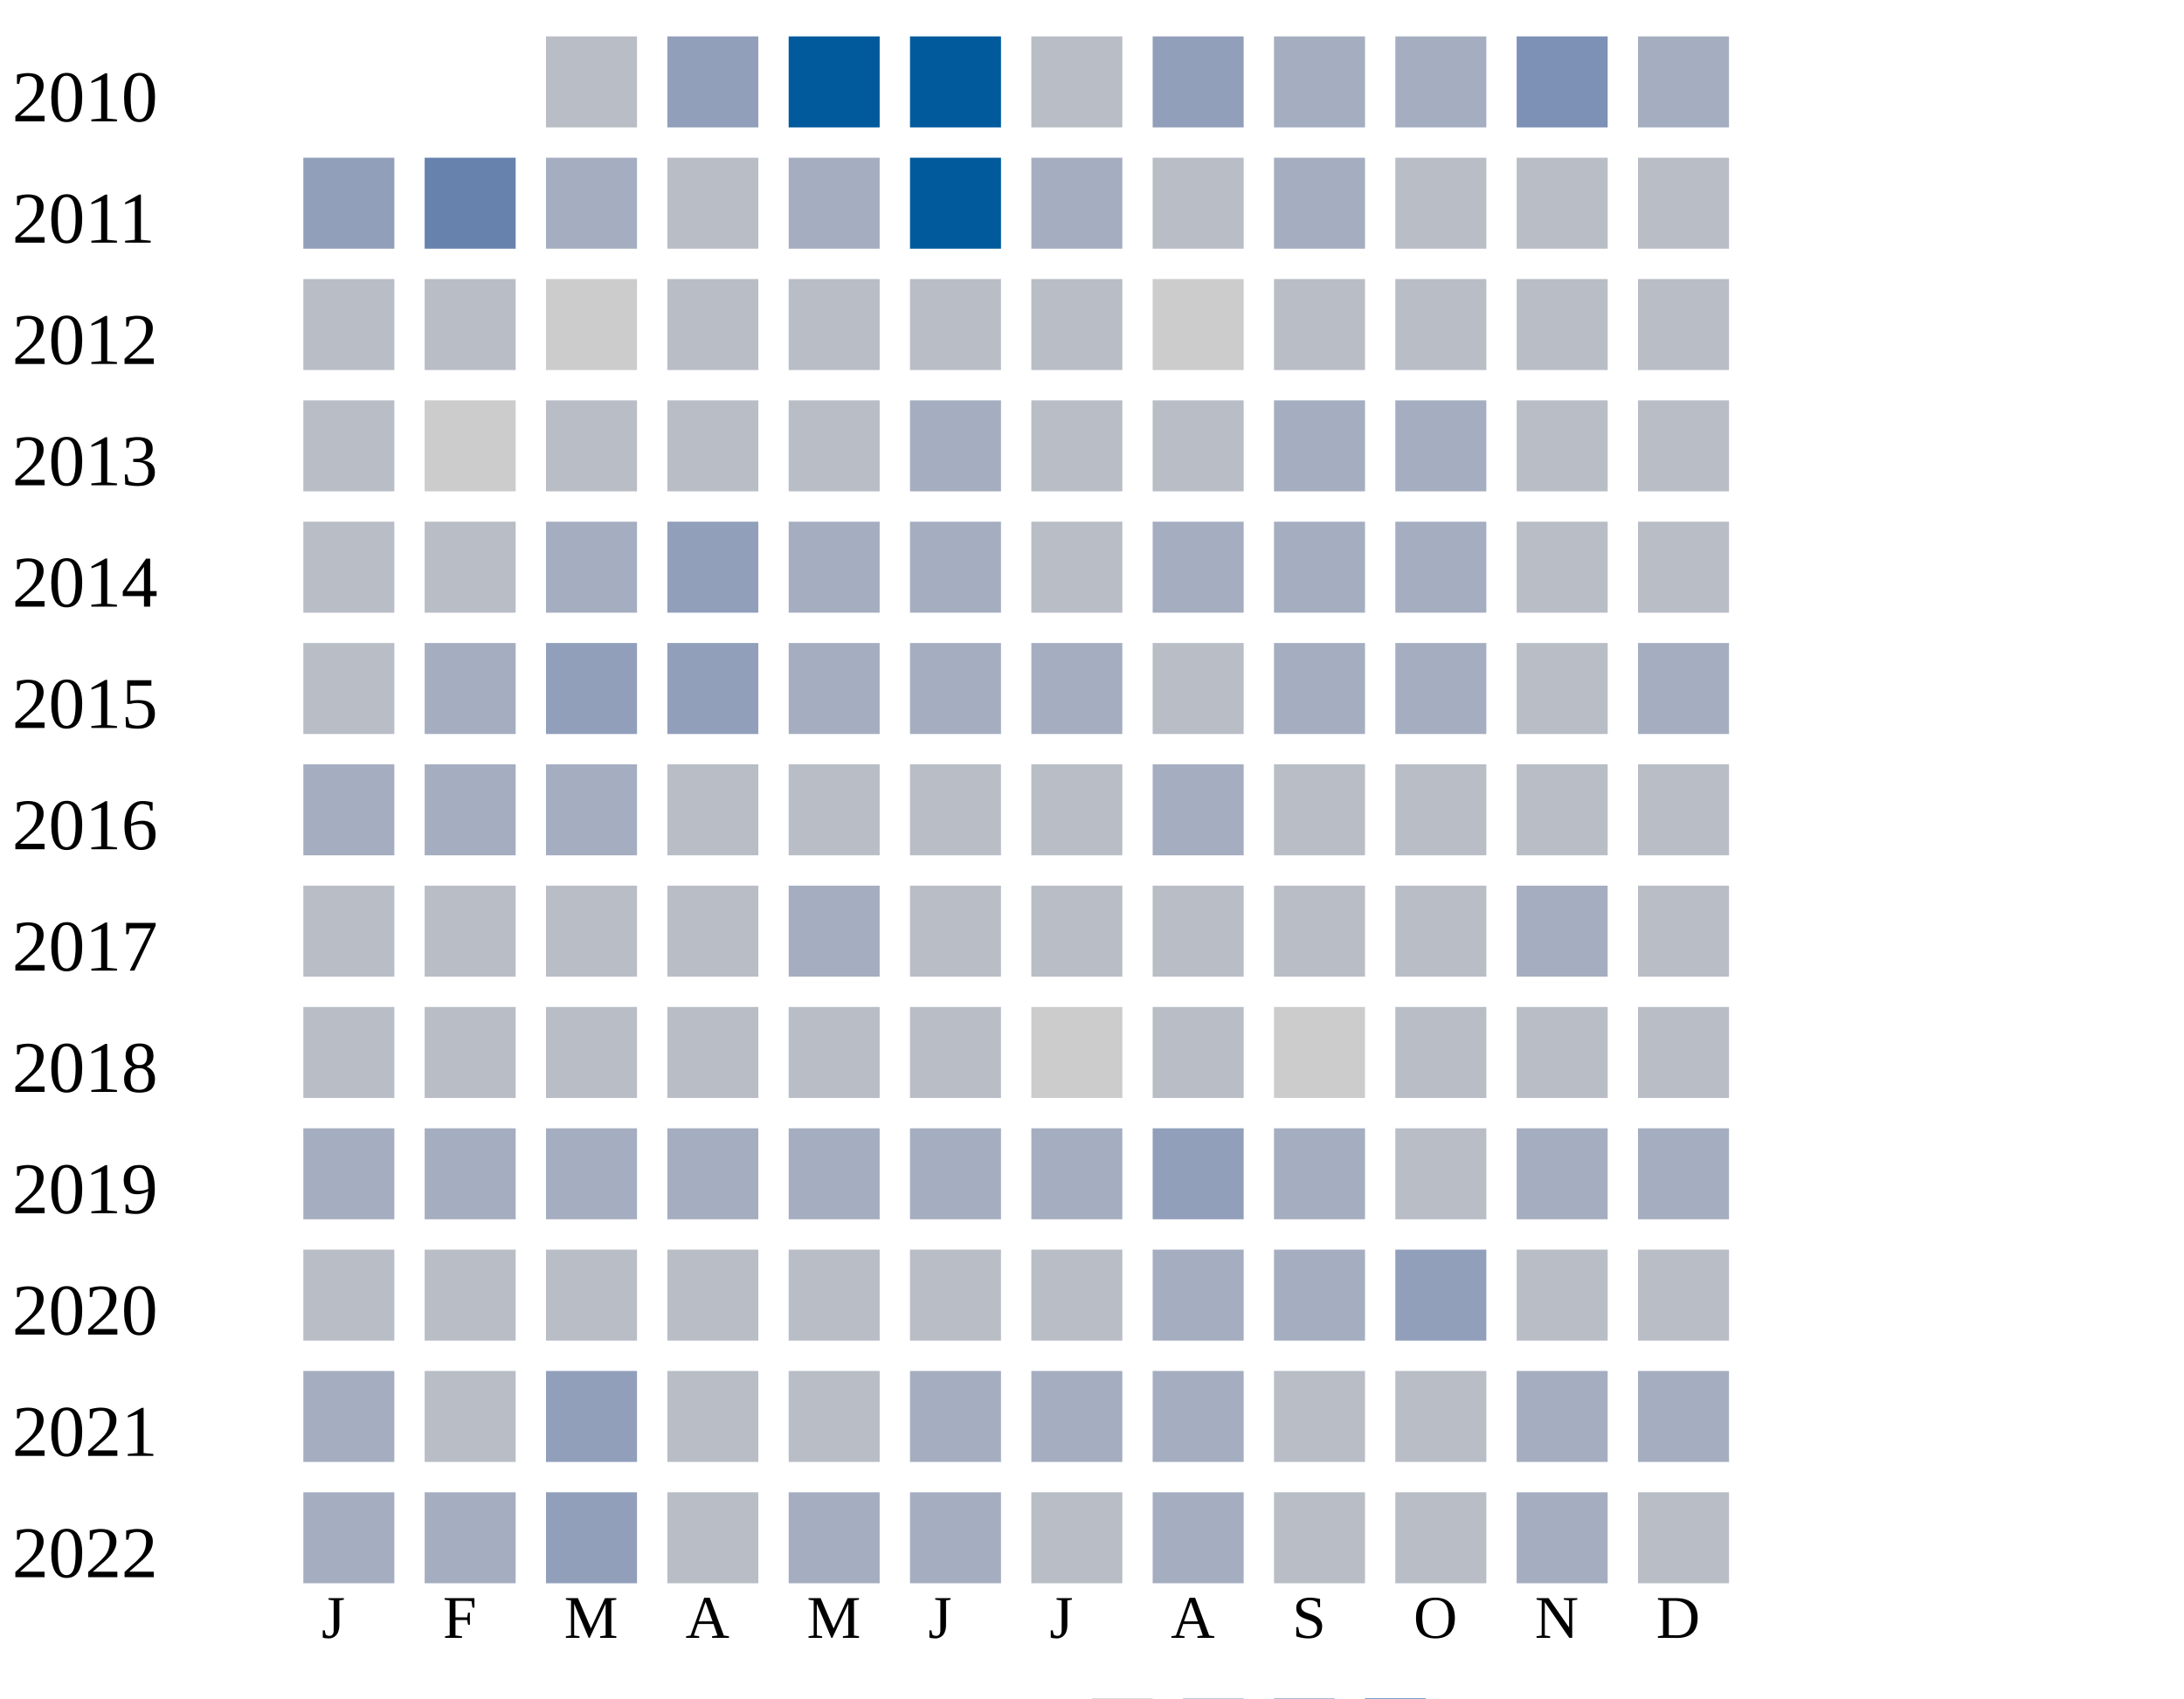
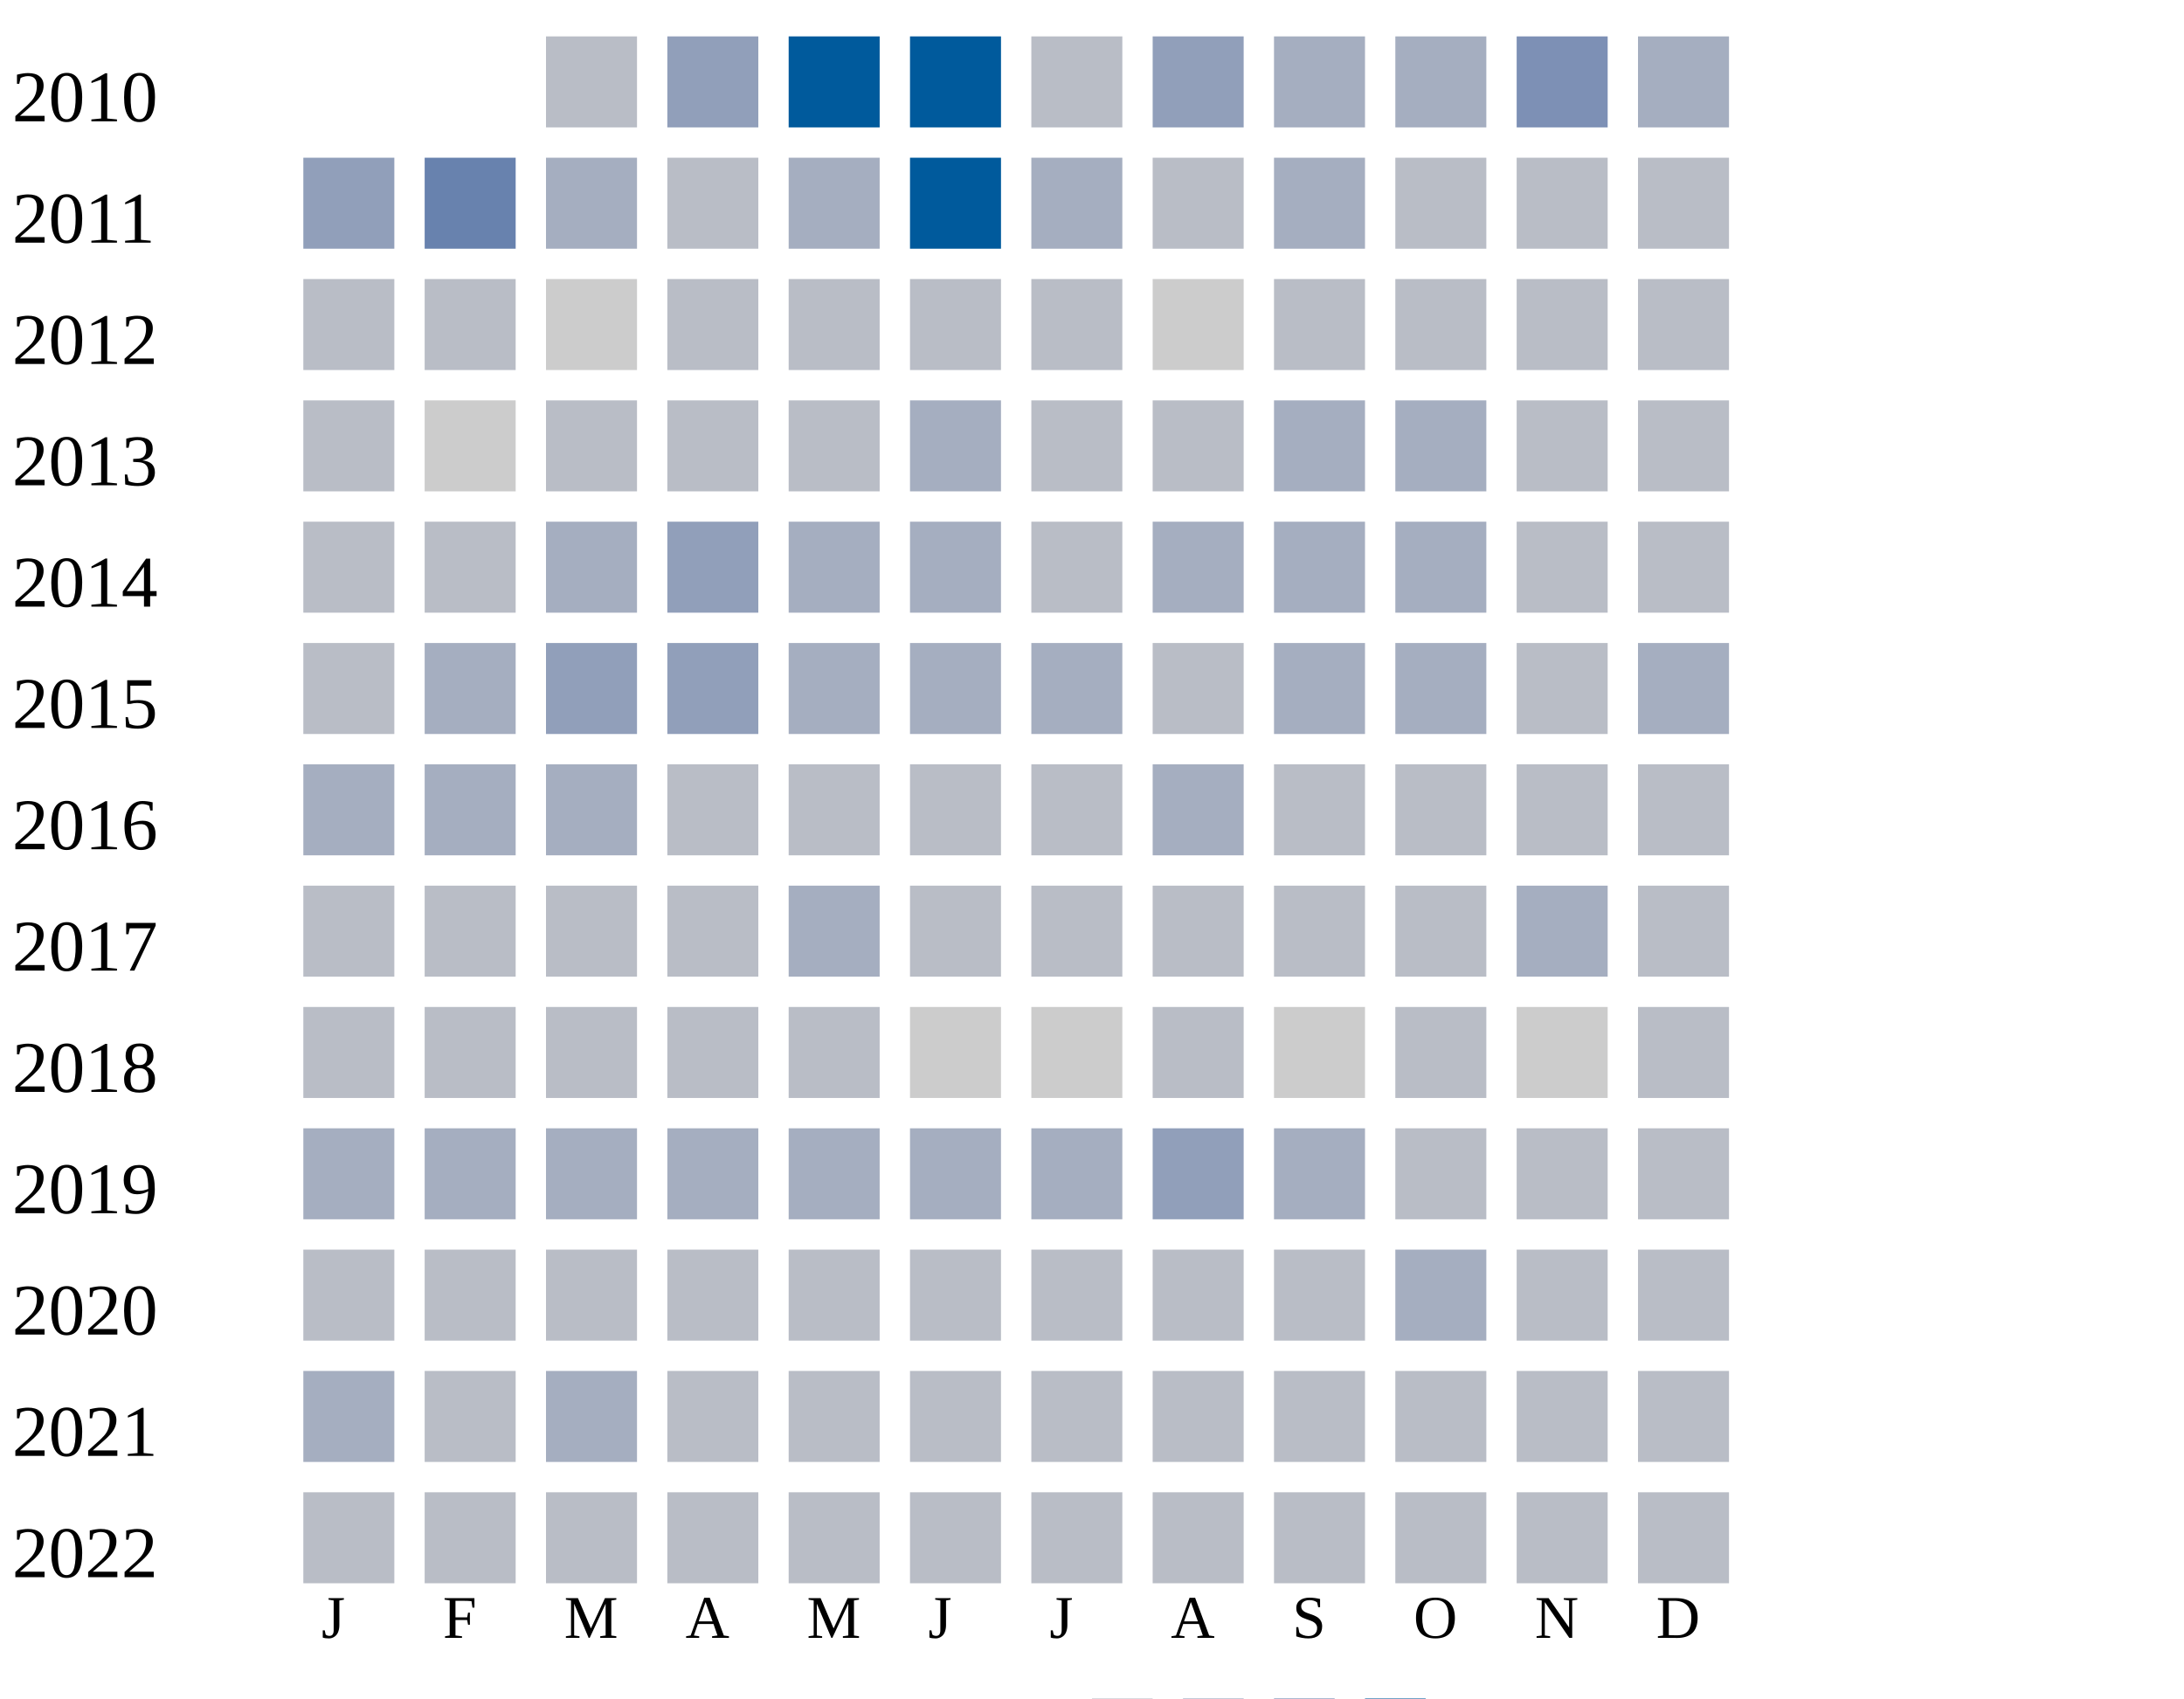
<svg xmlns="http://www.w3.org/2000/svg" width="360" height="280">
  <g transform="translate(0 0)">
    <text x="2" y="20">2010</text>
    <rect x="90" y="6" width="15" height="15" fill="#b9bdc6" />
    <rect x="110" y="6" width="15" height="15" fill="#919fba" />
    <rect x="130" y="6" width="15" height="15" fill="#005a9c" />
    <rect x="150" y="6" width="15" height="15" fill="#005a9c" />
    <rect x="170" y="6" width="15" height="15" fill="#b9bdc6" />
    <rect x="190" y="6" width="15" height="15" fill="#919fba" />
    <rect x="210" y="6" width="15" height="15" fill="#a5aec0" />
    <rect x="230" y="6" width="15" height="15" fill="#a5aec0" />
    <rect x="250" y="6" width="15" height="15" fill="#7d90b5" />
    <rect x="270" y="6" width="15" height="15" fill="#a5aec0" />
  </g>
  <g transform="translate(0 20)">
    <text x="2" y="20">2011</text>
    <rect x="50" y="6" width="15" height="15" fill="#919fba" />
    <rect x="70" y="6" width="15" height="15" fill="#6882ae" />
    <rect x="90" y="6" width="15" height="15" fill="#a5aec0" />
    <rect x="110" y="6" width="15" height="15" fill="#b9bdc6" />
    <rect x="130" y="6" width="15" height="15" fill="#a5aec0" />
    <rect x="150" y="6" width="15" height="15" fill="#005a9c" />
    <rect x="170" y="6" width="15" height="15" fill="#a5aec0" />
    <rect x="190" y="6" width="15" height="15" fill="#b9bdc6" />
    <rect x="210" y="6" width="15" height="15" fill="#a5aec0" />
    <rect x="230" y="6" width="15" height="15" fill="#b9bdc6" />
    <rect x="250" y="6" width="15" height="15" fill="#b9bdc6" />
    <rect x="270" y="6" width="15" height="15" fill="#b9bdc6" />
  </g>
  <g transform="translate(0 40)">
    <text x="2" y="20">2012</text>
    <rect x="50" y="6" width="15" height="15" fill="#b9bdc6" />
    <rect x="70" y="6" width="15" height="15" fill="#b9bdc6" />
    <rect x="90" y="6" width="15" height="15" fill="#cccccc" />
    <rect x="110" y="6" width="15" height="15" fill="#b9bdc6" />
    <rect x="130" y="6" width="15" height="15" fill="#b9bdc6" />
    <rect x="150" y="6" width="15" height="15" fill="#b9bdc6" />
    <rect x="170" y="6" width="15" height="15" fill="#b9bdc6" />
    <rect x="190" y="6" width="15" height="15" fill="#cccccc" />
    <rect x="210" y="6" width="15" height="15" fill="#b9bdc6" />
    <rect x="230" y="6" width="15" height="15" fill="#b9bdc6" />
    <rect x="250" y="6" width="15" height="15" fill="#b9bdc6" />
    <rect x="270" y="6" width="15" height="15" fill="#b9bdc6" />
  </g>
  <g transform="translate(0 60)">
    <text x="2" y="20">2013</text>
    <rect x="50" y="6" width="15" height="15" fill="#b9bdc6" />
    <rect x="70" y="6" width="15" height="15" fill="#cccccc" />
    <rect x="90" y="6" width="15" height="15" fill="#b9bdc6" />
    <rect x="110" y="6" width="15" height="15" fill="#b9bdc6" />
    <rect x="130" y="6" width="15" height="15" fill="#b9bdc6" />
    <rect x="150" y="6" width="15" height="15" fill="#a5aec0" />
    <rect x="170" y="6" width="15" height="15" fill="#b9bdc6" />
    <rect x="190" y="6" width="15" height="15" fill="#b9bdc6" />
    <rect x="210" y="6" width="15" height="15" fill="#a5aec0" />
    <rect x="230" y="6" width="15" height="15" fill="#a5aec0" />
    <rect x="250" y="6" width="15" height="15" fill="#b9bdc6" />
    <rect x="270" y="6" width="15" height="15" fill="#b9bdc6" />
  </g>
  <g transform="translate(0 80)">
    <text x="2" y="20">2014</text>
    <rect x="50" y="6" width="15" height="15" fill="#b9bdc6" />
    <rect x="70" y="6" width="15" height="15" fill="#b9bdc6" />
    <rect x="90" y="6" width="15" height="15" fill="#a5aec0" />
    <rect x="110" y="6" width="15" height="15" fill="#919fba" />
    <rect x="130" y="6" width="15" height="15" fill="#a5aec0" />
    <rect x="150" y="6" width="15" height="15" fill="#a5aec0" />
    <rect x="170" y="6" width="15" height="15" fill="#b9bdc6" />
    <rect x="190" y="6" width="15" height="15" fill="#a5aec0" />
    <rect x="210" y="6" width="15" height="15" fill="#a5aec0" />
    <rect x="230" y="6" width="15" height="15" fill="#a5aec0" />
    <rect x="250" y="6" width="15" height="15" fill="#b9bdc6" />
    <rect x="270" y="6" width="15" height="15" fill="#b9bdc6" />
  </g>
  <g transform="translate(0 100)">
    <text x="2" y="20">2015</text>
    <rect x="50" y="6" width="15" height="15" fill="#b9bdc6" />
    <rect x="70" y="6" width="15" height="15" fill="#a5aec0" />
    <rect x="90" y="6" width="15" height="15" fill="#919fba" />
    <rect x="110" y="6" width="15" height="15" fill="#919fba" />
    <rect x="130" y="6" width="15" height="15" fill="#a5aec0" />
    <rect x="150" y="6" width="15" height="15" fill="#a5aec0" />
    <rect x="170" y="6" width="15" height="15" fill="#a5aec0" />
    <rect x="190" y="6" width="15" height="15" fill="#b9bdc6" />
    <rect x="210" y="6" width="15" height="15" fill="#a5aec0" />
    <rect x="230" y="6" width="15" height="15" fill="#a5aec0" />
    <rect x="250" y="6" width="15" height="15" fill="#b9bdc6" />
    <rect x="270" y="6" width="15" height="15" fill="#a5aec0" />
  </g>
  <g transform="translate(0 120)">
    <text x="2" y="20">2016</text>
    <rect x="50" y="6" width="15" height="15" fill="#a5aec0" />
    <rect x="70" y="6" width="15" height="15" fill="#a5aec0" />
    <rect x="90" y="6" width="15" height="15" fill="#a5aec0" />
    <rect x="110" y="6" width="15" height="15" fill="#b9bdc6" />
    <rect x="130" y="6" width="15" height="15" fill="#b9bdc6" />
    <rect x="150" y="6" width="15" height="15" fill="#b9bdc6" />
    <rect x="170" y="6" width="15" height="15" fill="#b9bdc6" />
    <rect x="190" y="6" width="15" height="15" fill="#a5aec0" />
    <rect x="210" y="6" width="15" height="15" fill="#b9bdc6" />
    <rect x="230" y="6" width="15" height="15" fill="#b9bdc6" />
    <rect x="250" y="6" width="15" height="15" fill="#b9bdc6" />
    <rect x="270" y="6" width="15" height="15" fill="#b9bdc6" />
  </g>
  <g transform="translate(0 140)">
    <text x="2" y="20">2017</text>
    <rect x="50" y="6" width="15" height="15" fill="#b9bdc6" />
    <rect x="70" y="6" width="15" height="15" fill="#b9bdc6" />
    <rect x="90" y="6" width="15" height="15" fill="#b9bdc6" />
    <rect x="110" y="6" width="15" height="15" fill="#b9bdc6" />
    <rect x="130" y="6" width="15" height="15" fill="#a5aec0" />
    <rect x="150" y="6" width="15" height="15" fill="#b9bdc6" />
    <rect x="170" y="6" width="15" height="15" fill="#b9bdc6" />
    <rect x="190" y="6" width="15" height="15" fill="#b9bdc6" />
    <rect x="210" y="6" width="15" height="15" fill="#b9bdc6" />
    <rect x="230" y="6" width="15" height="15" fill="#b9bdc6" />
    <rect x="250" y="6" width="15" height="15" fill="#a5aec0" />
    <rect x="270" y="6" width="15" height="15" fill="#b9bdc6" />
  </g>
  <g transform="translate(0 160)">
    <text x="2" y="20">2018</text>
    <rect x="50" y="6" width="15" height="15" fill="#b9bdc6" />
    <rect x="70" y="6" width="15" height="15" fill="#b9bdc6" />
    <rect x="90" y="6" width="15" height="15" fill="#b9bdc6" />
    <rect x="110" y="6" width="15" height="15" fill="#b9bdc6" />
    <rect x="130" y="6" width="15" height="15" fill="#b9bdc6" />
-     <rect x="150" y="6" width="15" height="15" fill="#b9bdc6" />
+     <rect x="150" y="6" width="15" height="15" fill="#cccccc" />
    <rect x="170" y="6" width="15" height="15" fill="#cccccc" />
    <rect x="190" y="6" width="15" height="15" fill="#b9bdc6" />
    <rect x="210" y="6" width="15" height="15" fill="#cccccc" />
    <rect x="230" y="6" width="15" height="15" fill="#b9bdc6" />
-     <rect x="250" y="6" width="15" height="15" fill="#b9bdc6" />
+     <rect x="250" y="6" width="15" height="15" fill="#cccccc" />
    <rect x="270" y="6" width="15" height="15" fill="#b9bdc6" />
  </g>
  <g transform="translate(0 180)">
    <text x="2" y="20">2019</text>
    <rect x="50" y="6" width="15" height="15" fill="#a5aec0" />
    <rect x="70" y="6" width="15" height="15" fill="#a5aec0" />
    <rect x="90" y="6" width="15" height="15" fill="#a5aec0" />
    <rect x="110" y="6" width="15" height="15" fill="#a5aec0" />
    <rect x="130" y="6" width="15" height="15" fill="#a5aec0" />
    <rect x="150" y="6" width="15" height="15" fill="#a5aec0" />
    <rect x="170" y="6" width="15" height="15" fill="#a5aec0" />
    <rect x="190" y="6" width="15" height="15" fill="#919fba" />
    <rect x="210" y="6" width="15" height="15" fill="#a5aec0" />
    <rect x="230" y="6" width="15" height="15" fill="#b9bdc6" />
-     <rect x="250" y="6" width="15" height="15" fill="#a5aec0" />
-     <rect x="270" y="6" width="15" height="15" fill="#a5aec0" />
+     <rect x="250" y="6" width="15" height="15" fill="#b9bdc6" />
+     <rect x="270" y="6" width="15" height="15" fill="#b9bdc6" />
  </g>
  <g transform="translate(0 200)">
    <text x="2" y="20">2020</text>
    <rect x="50" y="6" width="15" height="15" fill="#b9bdc6" />
    <rect x="70" y="6" width="15" height="15" fill="#b9bdc6" />
    <rect x="90" y="6" width="15" height="15" fill="#b9bdc6" />
    <rect x="110" y="6" width="15" height="15" fill="#b9bdc6" />
    <rect x="130" y="6" width="15" height="15" fill="#b9bdc6" />
    <rect x="150" y="6" width="15" height="15" fill="#b9bdc6" />
    <rect x="170" y="6" width="15" height="15" fill="#b9bdc6" />
-     <rect x="190" y="6" width="15" height="15" fill="#a5aec0" />
-     <rect x="210" y="6" width="15" height="15" fill="#a5aec0" />
-     <rect x="230" y="6" width="15" height="15" fill="#919fba" />
+     <rect x="190" y="6" width="15" height="15" fill="#b9bdc6" />
+     <rect x="210" y="6" width="15" height="15" fill="#b9bdc6" />
+     <rect x="230" y="6" width="15" height="15" fill="#a5aec0" />
    <rect x="250" y="6" width="15" height="15" fill="#b9bdc6" />
    <rect x="270" y="6" width="15" height="15" fill="#b9bdc6" />
  </g>
  <g transform="translate(0 220)">
    <text x="2" y="20">2021</text>
    <rect x="50" y="6" width="15" height="15" fill="#a5aec0" />
    <rect x="70" y="6" width="15" height="15" fill="#b9bdc6" />
-     <rect x="90" y="6" width="15" height="15" fill="#919fba" />
-     <rect x="110" y="6" width="15" height="15" fill="#b9bdc6" />
-     <rect x="130" y="6" width="15" height="15" fill="#b9bdc6" />
-     <rect x="150" y="6" width="15" height="15" fill="#a5aec0" />
-     <rect x="170" y="6" width="15" height="15" fill="#a5aec0" />
-     <rect x="190" y="6" width="15" height="15" fill="#a5aec0" />
-     <rect x="210" y="6" width="15" height="15" fill="#b9bdc6" />
-     <rect x="230" y="6" width="15" height="15" fill="#b9bdc6" />
-     <rect x="250" y="6" width="15" height="15" fill="#a5aec0" />
-     <rect x="270" y="6" width="15" height="15" fill="#a5aec0" />
+     <rect x="90" y="6" width="15" height="15" fill="#a5aec0" />
+     <rect x="110" y="6" width="15" height="15" fill="#b9bdc6" />
+     <rect x="130" y="6" width="15" height="15" fill="#b9bdc6" />
+     <rect x="150" y="6" width="15" height="15" fill="#b9bdc6" />
+     <rect x="170" y="6" width="15" height="15" fill="#b9bdc6" />
+     <rect x="190" y="6" width="15" height="15" fill="#b9bdc6" />
+     <rect x="210" y="6" width="15" height="15" fill="#b9bdc6" />
+     <rect x="230" y="6" width="15" height="15" fill="#b9bdc6" />
+     <rect x="250" y="6" width="15" height="15" fill="#b9bdc6" />
+     <rect x="270" y="6" width="15" height="15" fill="#b9bdc6" />
  </g>
  <g transform="translate(0 240)">
    <text x="2" y="20">2022</text>
-     <rect x="50" y="6" width="15" height="15" fill="#a5aec0" />
-     <rect x="70" y="6" width="15" height="15" fill="#a5aec0" />
-     <rect x="90" y="6" width="15" height="15" fill="#919fba" />
-     <rect x="110" y="6" width="15" height="15" fill="#b9bdc6" />
-     <rect x="130" y="6" width="15" height="15" fill="#a5aec0" />
-     <rect x="150" y="6" width="15" height="15" fill="#a5aec0" />
-     <rect x="170" y="6" width="15" height="15" fill="#b9bdc6" />
-     <rect x="190" y="6" width="15" height="15" fill="#a5aec0" />
-     <rect x="210" y="6" width="15" height="15" fill="#b9bdc6" />
-     <rect x="230" y="6" width="15" height="15" fill="#b9bdc6" />
-     <rect x="250" y="6" width="15" height="15" fill="#a5aec0" />
+     <rect x="50" y="6" width="15" height="15" fill="#b9bdc6" />
+     <rect x="70" y="6" width="15" height="15" fill="#b9bdc6" />
+     <rect x="90" y="6" width="15" height="15" fill="#b9bdc6" />
+     <rect x="110" y="6" width="15" height="15" fill="#b9bdc6" />
+     <rect x="130" y="6" width="15" height="15" fill="#b9bdc6" />
+     <rect x="150" y="6" width="15" height="15" fill="#b9bdc6" />
+     <rect x="170" y="6" width="15" height="15" fill="#b9bdc6" />
+     <rect x="190" y="6" width="15" height="15" fill="#b9bdc6" />
+     <rect x="210" y="6" width="15" height="15" fill="#b9bdc6" />
+     <rect x="230" y="6" width="15" height="15" fill="#b9bdc6" />
+     <rect x="250" y="6" width="15" height="15" fill="#b9bdc6" />
    <rect x="270" y="6" width="15" height="15" fill="#b9bdc6" />
  </g>
  <text style="font-size: 10px; text-align: center" x="53" y="270">J</text>
  <text style="font-size: 10px; text-align: center" x="73" y="270">F</text>
  <text style="font-size: 10px; text-align: center" x="93" y="270">M</text>
  <text style="font-size: 10px; text-align: center" x="113" y="270">A</text>
  <text style="font-size: 10px; text-align: center" x="133" y="270">M</text>
  <text style="font-size: 10px; text-align: center" x="153" y="270">J</text>
  <text style="font-size: 10px; text-align: center" x="173" y="270">J</text>
  <text style="font-size: 10px; text-align: center" x="193" y="270">A</text>
  <text style="font-size: 10px; text-align: center" x="213" y="270">S</text>
  <text style="font-size: 10px; text-align: center" x="233" y="270">O</text>
  <text style="font-size: 10px; text-align: center" x="253" y="270">N</text>
  <text style="font-size: 10px; text-align: center" x="273" y="270">D</text>
  <text style="font-size: 10px;" x="155" y="289">Less</text>
  <rect fill="#b9bdc6" width="10" height="10" x="180" y="280" />
  <rect fill="#919fba" width="10" height="10" x="195" y="280" />
  <rect fill="#6882ae" width="10" height="10" x="210" y="280" />
  <rect fill="#005a9c" width="10" height="10" x="225" y="280" />
  <text x="240" y="289" style="font-size: 10px;">More</text>
</svg>
